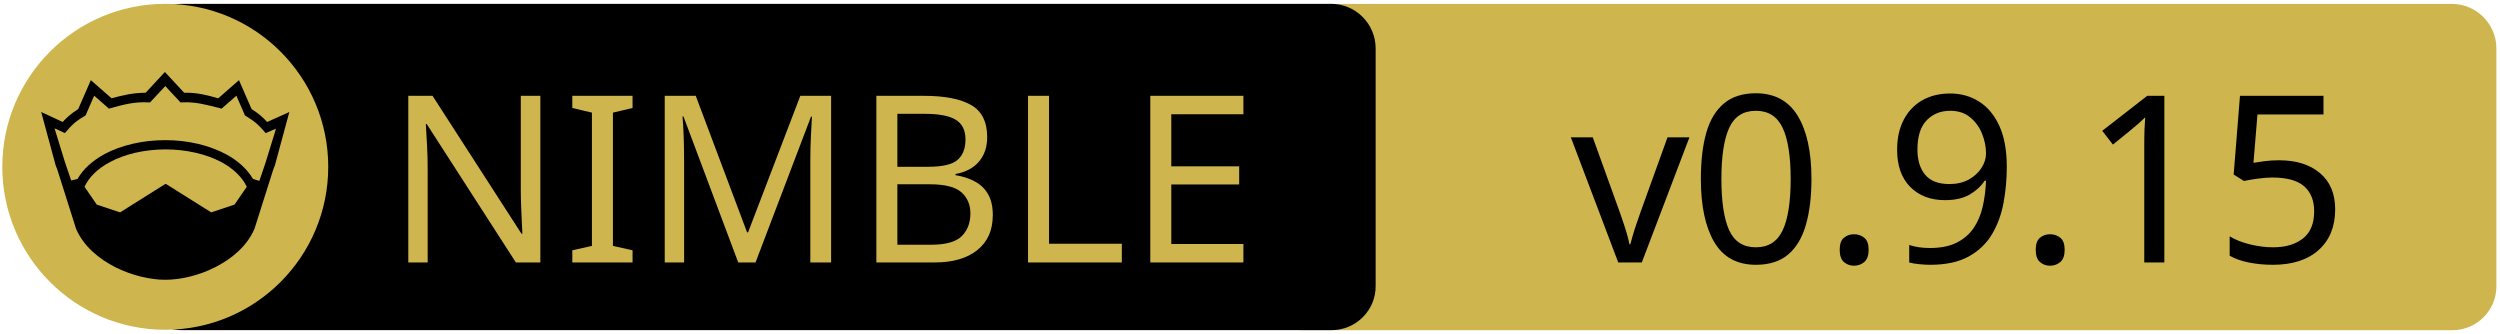
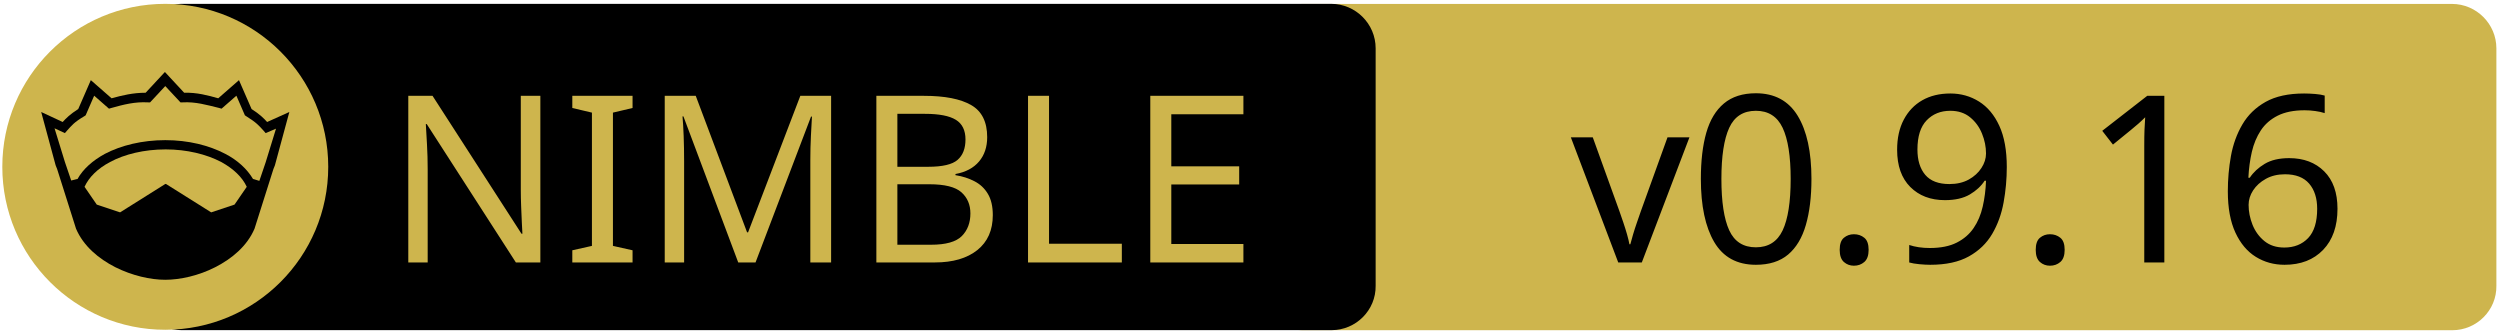
<svg xmlns="http://www.w3.org/2000/svg" xmlns:xlink="http://www.w3.org/1999/xlink" width="675" height="90" xml:space="preserve" version="1.1">
  <a xlink:href="https://github.com/nimpylib/nimpylib">
    <g>
      <path fill="#CEB54D" id="svg_15" d="m662.123,89.159l-310.5,0c-6.6,0 -12,-5.4 -12,-12l0,-64.1c0,-6.6 5.4,-12 12,-12l310.4,0c6.6,0 12,5.4 12,12l0,64.1c0.1,6.6 -5.3,12 -11.9,12z" />
      <path id="svg_1" d="m359.524,89.139l-310.5,0c-6.6,0 -12,-5.4 -12,-12l0,-64.1c0,-6.6 5.4,-12 12,-12l310.4,0c6.6,0 12,5.4 12,12l0,64.1c0.1,6.6 -5.3,12 -11.9,12z" />
      <rect id="svg_2" fill="none" height="45.9" width="315.3" class="st0" y="24.539" x="60.224" />
      <circle id="svg_4" fill="#CEB54D" r="44" cy="45.039" cx="44.624" class="st1" />
      <g id="XMLID_4_">
        <path id="svg_5" d="m78.124,30.239l-3.9,14.4l-0.4,1l-5.1,16.1c0,0 0,0 0,0c-2,4.7 -6.1,8.1 -10.6,10.4c-4.5,2.3 -9.5,3.4 -13.5,3.4c-4,0 -8.9,-1.1 -13.5,-3.4c-4.5,-2.3 -8.6,-5.7 -10.6,-10.4c0,0 0,0 0,0l-5.1,-16.1l-0.4,-1l-3.9,-14.4l5.8,2.7c0.9,-1 2,-2.1 4.2,-3.5l3.4,-7.8l5.6,4.9c2.9,-0.8 5.8,-1.5 9.2,-1.5l5.2,-5.6l5.2,5.6c3.4,-0.1 6.4,0.7 9.2,1.5l5.6,-4.9l3.4,7.8c2.2,1.4 3.3,2.5 4.2,3.5l6,-2.7z" />
        <g id="XMLID_6_">
          <g id="svg_6">
            <path id="svg_7" fill="#CEB54D" d="m66.624,50.439l-3.3,4.8l-6.3,2.1l-12.1,-7.6c-0.1,-0.1 -0.3,-0.1 -0.4,0l-12.1,7.6l-6.3,-2.1l-3.3,-4.8c1.2,-2.6 3.5,-4.9 6.9,-6.7c3.9,-2.1 9.2,-3.4 15,-3.4c5.7,0 11,1.3 15,3.4c3.3,1.8 5.7,4.1 6.9,6.7z" class="st1" />
          </g>
          <g id="svg_8" />
        </g>
        <g id="XMLID_5_">
          <g id="svg_9">
            <path id="svg_10" fill="#CEB54D" d="m74.524,34.739l-2.8,9.1l-1.7,5l-1.6,-0.5c0,0 -0.1,0 -0.1,0c-1.6,-2.7 -4.2,-5.1 -7.5,-6.8c-4.4,-2.3 -10,-3.7 -16.2,-3.7c-6.2,0 -11.9,1.4 -16.3,3.7c-3.3,1.8 -5.9,4.1 -7.4,6.8c0,0 -0.1,0 -0.1,0l-1.6,0.4l-1.7,-5l-2.8,-9.1l2.8,1.3l0.6,-0.7c1.2,-1.3 1.8,-2.2 4.7,-3.9l0.3,-0.2l2.3,-5.3l4,3.5l0.7,-0.2c3.2,-0.9 6.3,-1.7 9.8,-1.5l0.6,0l4.1,-4.4l4.1,4.4l0.6,0c3.5,-0.2 6.5,0.7 9.8,1.5l0.7,0.2l4,-3.5l2.3,5.3l0.3,0.2c2.9,1.8 3.5,2.6 4.7,3.9l0.6,0.7l2.8,-1.2z" class="st1" />
          </g>
          <g id="svg_11" />
        </g>
      </g>
      <text x="-442" y="-350.021" id="svg_16" font-size="63px" font-family="'PT Sans Caption', 'Tahoma', 'Helvetica Neue Medium', 'PT Sans', sans-serif" fill="#CEB54D" class="st1 st2 st3" transform="matrix(1 0 0 1 546.13 420.879)">NIMBLE</text>
-       <text x="-122.0" y="-350.012" id="svg_17" font-size="63.012px" font-family="'PT Sans Caption', 'Tahoma', 'Helvetica Neue Medium', 'PT Sans', sans-serif" fill="#000000" class="st1 st2 st3" transform="matrix(1 0 0 1 546.13 420.879)">v0.9.15</text>
+       <text x="-122.0" y="-350.012" id="svg_17" font-size="63.012px" font-family="'PT Sans Caption', 'Tahoma', 'Helvetica Neue Medium', 'PT Sans', sans-serif" fill="#000000" class="st1 st2 st3" transform="matrix(1 0 0 1 546.13 420.879)">v0.9.16</text>
    </g>
  </a>
</svg>
